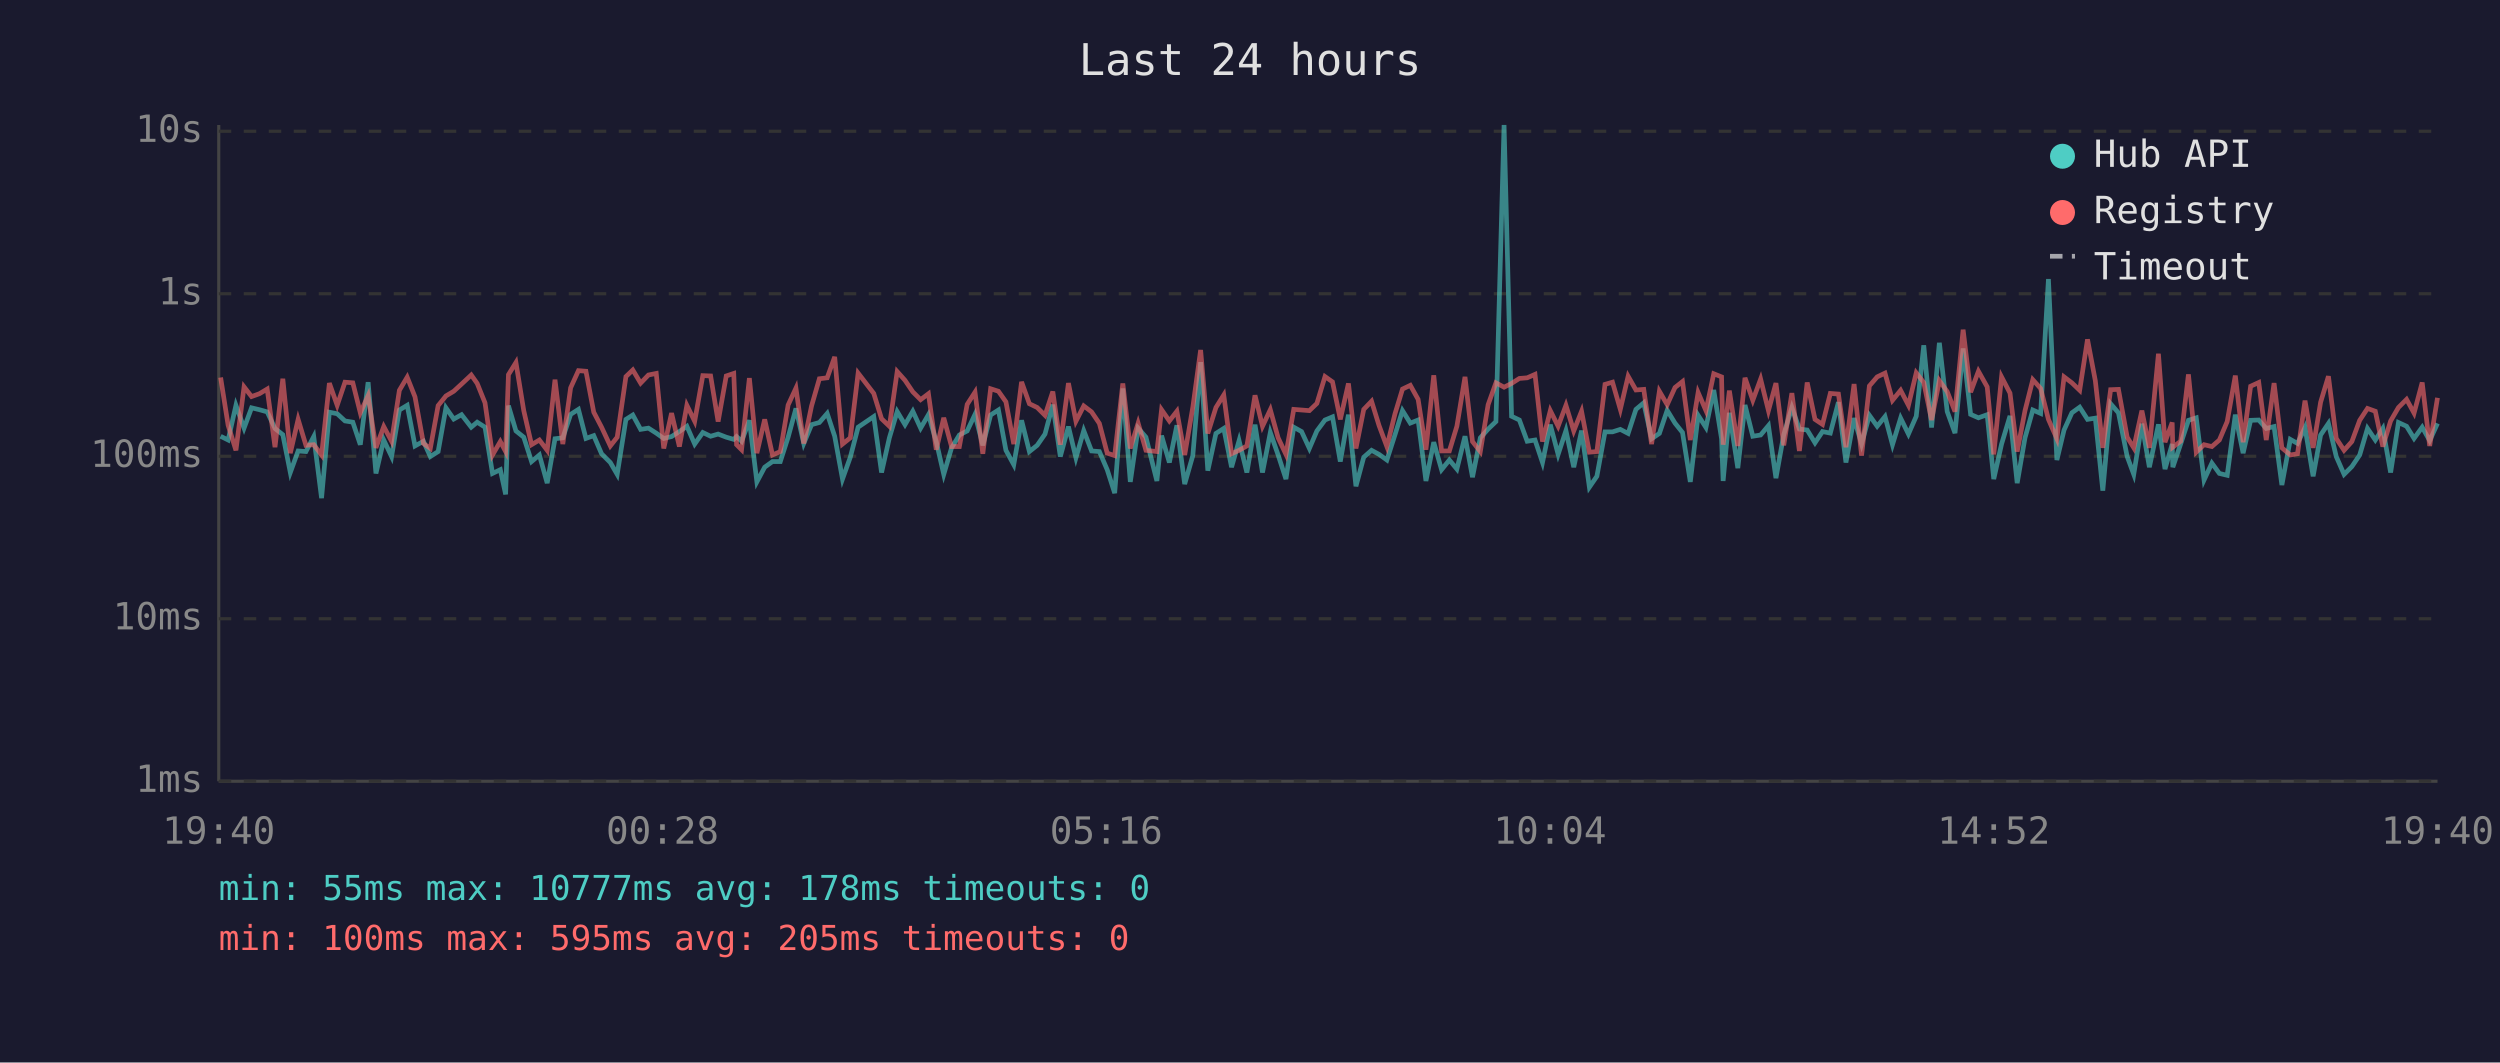
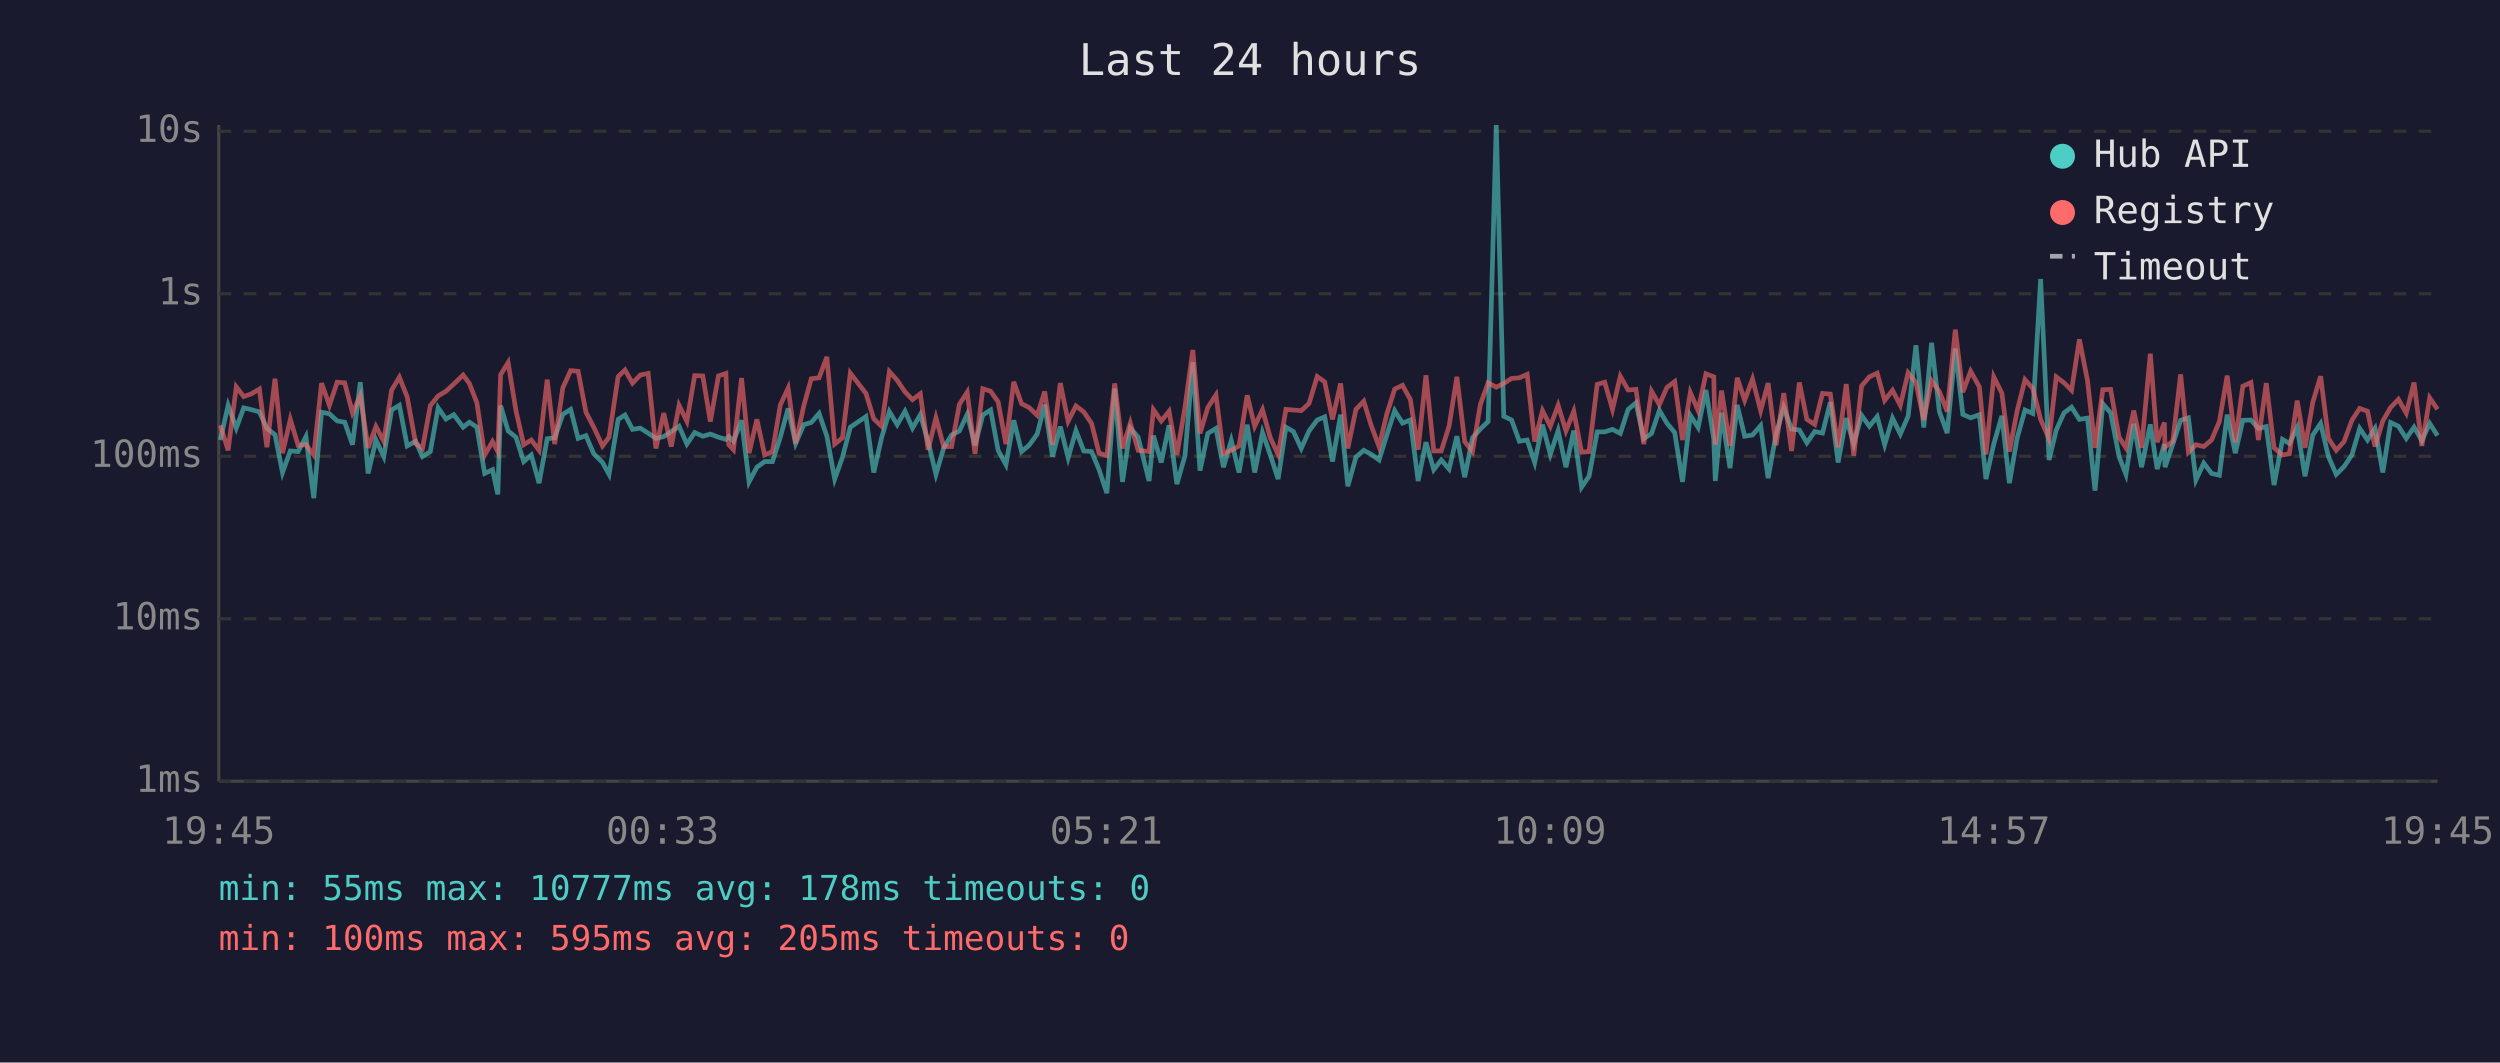
<svg xmlns="http://www.w3.org/2000/svg" viewBox="0 0 800 340" font-family="monospace" font-size="12">
  <rect width="800" height="340" fill="#1a1a2e" />
  <text x="400" y="24" fill="#e0e0e0" font-size="14" text-anchor="middle">Last 24 hours</text>
  <line x1="70" y1="40" x2="70" y2="250" stroke="#444" stroke-width="1" />
  <line x1="70" y1="250" x2="780" y2="250" stroke="#444" stroke-width="1" />
  <line x1="70" y1="250" x2="780" y2="250" stroke="#333" stroke-width="1" stroke-dasharray="4" />
  <text x="65" y="250" fill="#888" text-anchor="end" dominant-baseline="middle">1ms</text>
  <line x1="70" y1="198" x2="780" y2="198" stroke="#333" stroke-width="1" stroke-dasharray="4" />
  <text x="65" y="198" fill="#888" text-anchor="end" dominant-baseline="middle">10ms</text>
  <line x1="70" y1="146" x2="780" y2="146" stroke="#333" stroke-width="1" stroke-dasharray="4" />
  <text x="65" y="146" fill="#888" text-anchor="end" dominant-baseline="middle">100ms</text>
  <line x1="70" y1="94" x2="780" y2="94" stroke="#333" stroke-width="1" stroke-dasharray="4" />
  <text x="65" y="94" fill="#888" text-anchor="end" dominant-baseline="middle">1s</text>
  <line x1="70" y1="42" x2="780" y2="42" stroke="#333" stroke-width="1" stroke-dasharray="4" />
  <text x="65" y="42" fill="#888" text-anchor="end" dominant-baseline="middle">10s</text>
-   <text x="70" y="270" fill="#888" text-anchor="middle">19:40</text>
-   <text x="212" y="270" fill="#888" text-anchor="middle">00:28</text>
-   <text x="354" y="270" fill="#888" text-anchor="middle">05:16</text>
-   <text x="496" y="270" fill="#888" text-anchor="middle">10:04</text>
-   <text x="638" y="270" fill="#888" text-anchor="middle">14:52</text>
-   <text x="780" y="270" fill="#888" text-anchor="middle">19:40</text>
-   <polyline points="70.6,139.6 73.0,140.8 75.5,129.7 78.1,137.0 80.5,130.5 83.0,131.1 85.5,131.8 88.0,137.1 90.5,139.1 92.9,151.2 95.4,144.3 97.9,144.5 100.4,139.7 102.9,159.4 105.4,131.9 107.9,132.4 110.4,134.7 112.9,135.1 115.3,142.3 117.8,122.3 120.3,151.5 122.8,140.8 125.3,146.1 127.8,131.2 130.3,129.7 132.8,142.7 135.5,141.2 137.7,146.1 140.2,144.5 142.7,130.5 145.2,134.1 147.7,132.7 150.8,136.7 152.7,135.1 155.2,136.7 157.6,151.5 160.1,150.3 161.8,158.2 162.7,129.8 165.1,137.9 167.6,139.9 170.1,147.7 172.6,145.6 175.1,154.6 177.6,140.4 180.1,140.1 182.6,132.6 185.1,131.0 187.5,140.3 190.0,139.4 192.5,145.2 195.3,148.0 197.5,151.8 200.3,134.2 202.5,132.8 205.0,137.4 207.5,137.0 210.0,138.6 212.4,140.3 214.9,139.7 217.4,138.1 219.8,136.4 222.3,142.1 224.9,138.4 227.4,139.6 229.8,138.9 232.4,139.9 234.8,140.6 235.7,139.7 237.3,141.2 239.8,134.5 242.2,154.2 244.7,149.5 247.2,147.7 249.7,147.7 252.2,139.9 254.7,130.7 257.2,141.9 259.7,135.9 262.2,135.2 264.7,132.3 267.1,139.6 269.6,153.3 272.1,146.3 274.6,136.7 279.6,133.3 282.1,151.2 284.6,140.1 287.1,131.7 289.6,135.9 292.1,131.6 294.6,137.0 297.1,132.7 299.6,141.3 302.0,151.8 304.5,143.3 307.0,139.2 309.5,137.9 312.0,132.6 314.5,142.5 317.0,132.8 319.5,131.2 321.9,144.1 324.4,148.7 326.9,134.5 329.4,144.5 331.9,142.5 334.4,138.9 336.9,129.5 339.3,146.1 341.9,136.5 344.3,146.5 346.8,137.8 349.3,144.3 351.8,144.5 354.3,150.3 356.7,157.8 359.3,124.3 361.7,154.2 364.2,137.0 366.7,139.9 370.2,153.9 371.7,139.4 374.2,148.0 376.6,136.1 379.1,154.9 381.7,145.8 384.2,115.9 386.5,150.6 389.1,138.7 391.6,137.1 394.1,149.5 396.5,141.0 399.0,151.2 401.6,135.9 404.0,151.2 406.5,138.4 409.0,145.6 411.5,153.3 414.0,136.7 416.5,138.1 419.0,143.5 421.4,137.9 424.0,134.4 426.4,133.4 428.9,147.7 431.5,132.7 433.9,155.6 436.4,146.3 438.9,144.1 441.3,145.4 443.8,147.2 446.4,139.1 448.8,131.4 451.3,135.4 453.8,134.4 456.3,153.9 458.8,141.5 461.3,150.3 463.8,147.2 466.2,150.1 468.8,139.6 471.2,152.7 473.7,140.1 476.2,137.3 478.7,134.9 481.3,40.0 483.7,133.2 486.2,134.4 488.7,141.2 491.2,140.8 493.6,148.0 496.1,135.9 498.6,145.4 501.1,137.8 503.6,149.5 506.1,137.8 508.6,155.9 511.0,152.4 513.6,138.2 516.0,138.2 518.5,137.4 521.0,138.7 523.5,131.0 526.0,128.9 528.5,140.4 531.0,138.7 533.5,131.3 536.0,135.4 538.4,138.4 540.9,154.2 543.4,132.9 545.9,136.8 548.4,124.8 550.9,140.4 551.4,153.9 553.4,132.1 556.1,149.8 558.4,129.6 560.9,139.6 563.4,139.2 565.9,136.2 568.3,153.0 570.8,139.1 573.4,130.4 575.8,137.3 578.3,137.6 580.8,141.7 583.2,138.1 585.7,138.6 588.3,128.7 590.7,148.0 593.3,133.8 595.7,142.1 598.2,132.9 600.7,136.4 603.2,133.3 605.6,142.3 608.2,133.8 610.7,138.9 613.2,133.2 615.6,110.5 618.1,136.8 620.6,109.7 623.1,131.7 625.6,138.6 628.2,111.5 630.6,132.6 633.1,133.7 635.9,132.7 638.0,153.3 640.5,142.1 643.2,133.1 645.5,154.6 648.0,140.1 650.5,131.2 653.0,132.3 655.5,89.3 658.2,147.2 660.5,137.6 663.0,132.1 665.5,130.3 668.0,134.2 670.5,133.8 672.9,157.0 675.4,129.2 677.9,132.1 680.7,146.1 682.8,151.8 685.4,135.6 687.8,149.5 690.7,135.8 692.8,150.1 695.1,142.1 695.3,149.5 697.8,142.1 700.3,134.5 702.8,133.7 705.3,153.6 707.8,148.2 710.2,151.5 712.7,152.1 715.3,132.7 717.8,145.0 720.2,134.5 722.8,134.4 725.2,137.1 727.7,136.5 730.2,155.2 732.9,140.6 735.2,141.9 737.6,136.8 740.2,152.4 742.6,139.2 745.1,135.5 747.6,146.1 750.1,151.8 752.6,149.3 755.1,145.6 757.6,137.1 760.1,140.8 762.5,137.1 765.0,151.2 767.5,135.2 770.1,136.4 772.5,140.3 775.1,136.7 777.5,141.0 780.0,135.5" fill="none" stroke="#4ecdc4" stroke-width="1.5" opacity="0.6" />
-   <polyline points="70.6,120.8 73.0,136.1 75.5,144.1 78.1,123.8 80.5,126.9 83.0,126.0 85.5,124.5 88.0,143.1 90.5,121.2 92.9,145.0 95.4,134.2 97.9,142.5 100.4,142.3 102.9,145.6 105.4,122.6 107.9,129.7 110.4,122.3 112.9,122.5 115.3,132.1 117.8,126.6 120.3,143.3 122.8,136.5 125.3,141.2 127.8,124.9 130.3,120.7 132.8,127.0 135.5,141.9 137.7,143.5 140.2,129.8 142.7,126.7 145.2,125.2 147.7,122.9 150.8,120.0 152.7,122.7 155.2,128.9 157.6,145.6 160.1,141.3 161.8,144.5 162.7,119.9 165.1,116.0 167.6,131.4 170.1,142.3 172.6,140.8 175.1,144.1 177.6,121.5 180.1,142.1 182.6,124.1 185.1,118.6 187.5,118.8 190.0,131.9 192.5,136.7 195.3,142.7 197.5,139.9 200.3,120.5 202.5,118.4 205.0,122.6 207.5,120.0 210.0,119.5 212.4,143.5 214.9,132.2 217.4,142.9 219.8,129.7 222.3,134.8 224.9,120.2 227.4,120.3 229.8,134.9 232.4,120.3 234.8,119.5 235.7,142.3 237.3,143.9 239.8,121.0 242.2,145.0 244.7,134.2 247.2,145.6 249.7,144.5 252.2,129.6 254.7,124.2 257.2,141.9 259.7,129.9 262.2,121.2 264.7,120.9 267.1,114.2 269.6,142.1 272.1,140.1 274.6,119.4 279.6,125.9 282.1,134.0 284.6,136.4 287.1,118.9 289.6,121.7 292.1,125.4 294.6,127.9 297.1,126.0 299.6,143.9 302.0,133.7 304.5,142.9 307.0,142.9 309.5,129.4 312.0,125.5 314.5,145.2 317.0,124.4 319.5,125.2 321.9,128.6 324.4,142.1 326.9,122.2 329.4,129.2 331.9,130.4 334.4,132.9 336.9,125.3 339.3,142.3 341.9,122.6 344.3,134.8 346.8,129.9 349.3,131.8 351.8,135.5 354.3,145.0 356.7,145.8 359.3,122.7 361.7,143.5 364.2,135.4 366.7,144.1 370.2,144.5 371.7,131.1 374.2,134.7 376.6,131.6 379.1,145.6 381.7,130.3 384.2,112.0 386.5,138.7 389.1,130.4 391.6,126.4 394.1,145.2 396.5,144.1 399.0,142.7 401.6,126.5 404.0,136.4 406.5,131.1 409.0,140.1 411.5,145.4 414.0,131.0 416.5,131.2 419.0,131.4 421.4,129.1 424.0,120.5 426.4,122.2 428.9,134.2 431.5,122.7 433.9,143.5 436.4,131.0 438.9,128.4 441.3,136.2 443.8,142.9 446.4,132.4 448.8,124.5 451.3,123.3 453.8,127.8 456.3,143.9 458.8,120.1 461.3,144.3 463.8,144.3 466.2,136.4 468.8,120.6 471.2,141.3 473.7,144.5 476.2,129.5 478.7,122.5 481.3,123.9 483.7,122.7 486.2,121.1 488.7,120.9 491.2,119.8 493.6,141.3 496.1,131.4 498.6,136.4 501.1,129.7 503.6,137.9 506.1,131.6 508.6,144.7 511.0,144.5 513.6,123.0 516.0,122.3 518.5,131.0 521.0,120.4 523.5,124.8 526.0,124.6 528.5,142.1 531.0,125.2 533.5,129.5 536.0,124.0 538.4,122.1 540.9,140.8 543.4,125.6 545.9,131.4 548.4,119.6 550.9,120.6 551.4,142.3 553.4,125.0 556.1,142.7 558.4,120.9 560.9,128.1 563.4,121.3 565.9,131.4 568.3,122.6 570.8,142.5 573.4,125.8 575.8,144.3 578.3,122.4 580.8,134.2 583.2,135.8 585.7,125.9 588.3,126.1 590.7,143.1 593.3,122.9 595.7,145.8 598.2,123.5 600.7,120.6 603.2,119.4 605.6,128.1 608.2,124.9 610.7,129.7 613.2,119.3 615.6,122.4 618.1,134.4 620.6,121.8 623.1,125.3 625.6,131.7 628.2,105.5 630.6,125.5 633.1,118.8 635.9,123.8 638.0,145.4 640.5,120.6 643.2,125.8 645.5,144.5 648.0,131.4 650.5,121.5 653.0,124.3 655.5,134.2 658.2,140.4 660.5,120.6 663.0,122.5 665.5,124.9 668.0,108.6 670.5,121.8 672.9,143.3 675.4,124.7 677.9,124.6 680.7,139.9 682.8,143.3 685.4,131.4 687.8,143.3 690.7,113.2 692.8,141.5 695.1,135.2 695.3,143.1 697.8,141.2 700.3,119.8 702.8,144.7 705.3,142.3 707.8,142.9 710.2,140.8 712.7,134.9 715.3,120.2 717.8,141.5 720.2,123.6 722.8,122.4 725.2,140.8 727.7,122.6 730.2,143.3 732.9,145.6 735.2,145.2 737.6,128.2 740.2,143.3 742.6,128.7 745.1,120.4 747.6,140.3 750.1,144.1 752.6,141.3 755.1,134.5 757.6,130.7 760.1,131.6 762.5,142.9 765.0,134.7 767.5,130.4 770.1,127.8 772.5,132.2 775.1,122.4 777.5,142.7 780.0,127.3" fill="none" stroke="#ff6b6b" stroke-width="1.5" opacity="0.6" />
+   <text x="70" y="270" fill="#888" text-anchor="middle">19:45</text>
+   <text x="212" y="270" fill="#888" text-anchor="middle">00:33</text>
+   <text x="354" y="270" fill="#888" text-anchor="middle">05:21</text>
+   <text x="496" y="270" fill="#888" text-anchor="middle">10:09</text>
+   <text x="638" y="270" fill="#888" text-anchor="middle">14:57</text>
+   <text x="780" y="270" fill="#888" text-anchor="middle">19:45</text>
+   <polyline points="70.5,140.8 73.0,129.7 75.6,137.0 78.0,130.5 80.5,131.1 83.0,131.8 85.4,137.1 88.0,139.1 90.4,151.2 92.9,144.3 95.4,144.5 97.9,139.7 100.4,159.4 102.9,131.9 105.4,132.4 107.9,134.7 110.3,135.1 112.8,142.3 115.3,122.3 117.8,151.5 120.3,140.8 122.8,146.1 125.3,131.2 127.8,129.7 130.3,142.7 133.0,141.2 135.2,146.1 137.7,144.5 140.2,130.5 142.7,134.1 145.2,132.7 148.2,136.7 150.2,135.1 152.6,136.7 155.1,151.5 157.6,150.3 159.3,158.2 160.2,129.8 162.6,137.9 165.1,139.9 167.6,147.7 170.0,145.6 172.5,154.6 175.1,140.4 177.5,140.1 180.1,132.6 182.6,131.0 185.0,140.3 187.5,139.4 190.0,145.2 192.8,148.0 194.9,151.8 197.8,134.2 200.0,132.8 202.4,137.4 204.9,137.0 207.4,138.6 209.9,140.3 212.4,139.7 214.8,138.1 217.3,136.4 219.8,142.1 222.3,138.4 224.9,139.6 227.3,138.9 229.9,139.9 232.3,140.6 233.2,139.7 234.7,141.2 237.3,134.5 239.7,154.2 242.2,149.5 244.7,147.7 247.2,147.7 249.7,139.9 252.2,130.7 254.6,141.9 257.2,135.9 259.6,135.2 262.1,132.3 264.6,139.6 267.1,153.3 269.6,146.3 272.1,136.7 277.1,133.3 279.6,151.2 282.1,140.1 284.6,131.7 287.1,135.9 289.6,131.6 292.0,137.0 294.5,132.7 297.0,141.3 299.5,151.8 302.0,143.3 304.5,139.2 307.0,137.9 309.5,132.6 312.0,142.5 314.5,132.8 317.0,131.2 319.4,144.1 321.9,148.7 324.4,134.5 326.9,144.5 329.3,142.5 331.9,138.9 334.3,129.5 336.8,146.1 339.3,136.5 341.8,146.5 344.3,137.8 346.8,144.3 349.3,144.5 351.7,150.3 354.2,157.8 356.7,124.3 359.2,154.2 361.7,137.0 364.2,139.9 367.7,153.9 369.1,139.4 371.6,148.0 374.1,136.1 376.6,154.9 379.2,145.8 381.7,115.9 384.0,150.6 386.5,138.7 389.1,137.1 391.5,149.5 394.0,141.0 396.5,151.2 399.1,135.9 401.5,151.2 404.0,138.4 406.5,145.6 409.0,153.3 411.5,136.7 413.9,138.1 416.4,143.5 418.9,137.9 421.5,134.4 423.9,133.4 426.4,147.7 429.0,132.7 431.3,155.6 433.9,146.3 436.4,144.1 438.8,145.4 441.3,147.2 443.8,139.1 446.3,131.4 448.8,135.4 451.3,134.4 453.8,153.9 456.3,141.5 458.8,150.3 461.2,147.2 463.7,150.1 466.2,139.6 468.7,152.7 471.2,140.1 473.7,137.3 476.2,134.9 478.8,40.0 481.2,133.2 483.7,134.4 486.2,141.2 488.7,140.8 491.1,148.0 493.6,135.9 496.1,145.4 498.6,137.8 501.1,149.5 503.6,137.8 506.1,155.9 508.5,152.4 511.1,138.2 513.5,138.2 516.0,137.4 518.5,138.7 521.0,131.0 523.5,128.9 526.0,140.4 528.5,138.7 531.0,131.3 533.4,135.4 535.9,138.4 538.4,154.2 540.9,132.9 543.4,136.8 545.9,124.8 548.4,140.4 548.9,153.9 550.9,132.1 553.6,149.8 555.9,129.6 558.3,139.6 560.8,139.2 563.4,136.2 565.8,153.0 568.3,139.1 570.8,130.4 573.3,137.3 575.8,137.6 578.2,141.7 580.7,138.1 583.2,138.6 585.7,128.7 588.2,148.0 590.8,133.8 593.2,142.1 595.7,132.9 598.2,136.4 600.7,133.3 603.1,142.3 605.6,133.8 608.1,138.9 610.6,133.2 613.1,110.5 615.6,136.8 618.1,109.7 620.6,131.7 623.1,138.6 625.7,111.5 628.1,132.6 630.6,133.7 633.4,132.7 635.5,153.3 638.0,142.1 640.6,133.1 643.0,154.6 645.5,140.1 648.0,131.2 650.5,132.3 653.0,89.3 655.7,147.2 658.0,137.6 660.5,132.1 662.9,130.3 665.4,134.2 668.0,133.8 670.4,157.0 672.9,129.2 675.4,132.1 678.1,146.1 680.3,151.8 682.8,135.6 685.3,149.5 688.1,135.8 690.3,150.1 692.6,142.1 692.8,149.5 695.3,142.1 697.8,134.5 700.3,133.7 702.7,153.6 705.2,148.2 707.7,151.5 710.2,152.1 712.7,132.7 715.3,145.0 717.7,134.5 720.3,134.4 722.7,137.1 725.2,136.5 727.7,155.2 730.4,140.6 732.6,141.9 735.1,136.8 737.6,152.4 740.1,139.2 742.6,135.5 745.1,146.1 747.6,151.8 750.1,149.3 752.6,145.6 755.1,137.1 757.6,140.8 760.0,137.1 762.5,151.2 765.0,135.2 767.5,136.4 770.0,140.3 772.5,136.7 775.0,141.0 777.5,135.5 780.0,139.4" fill="none" stroke="#4ecdc4" stroke-width="1.5" opacity="0.6" />
+   <polyline points="70.5,136.1 73.0,144.1 75.6,123.8 78.0,126.9 80.5,126.0 83.0,124.5 85.4,143.1 88.0,121.2 90.4,145.0 92.9,134.2 95.4,142.5 97.9,142.3 100.4,145.6 102.9,122.6 105.4,129.7 107.9,122.3 110.3,122.5 112.8,132.1 115.3,126.6 117.8,143.3 120.3,136.5 122.8,141.2 125.3,124.9 127.8,120.7 130.3,127.0 133.0,141.9 135.2,143.5 137.7,129.8 140.2,126.7 142.7,125.2 145.2,122.9 148.2,120.0 150.2,122.7 152.6,128.9 155.1,145.6 157.6,141.3 159.3,144.5 160.2,119.9 162.6,116.0 165.1,131.4 167.6,142.3 170.0,140.8 172.5,144.1 175.1,121.5 177.5,142.1 180.1,124.1 182.6,118.6 185.0,118.8 187.5,131.9 190.0,136.7 192.8,142.7 194.9,139.9 197.8,120.5 200.0,118.4 202.4,122.6 204.9,120.0 207.4,119.5 209.9,143.5 212.4,132.2 214.8,142.9 217.3,129.7 219.8,134.8 222.3,120.2 224.9,120.3 227.3,134.9 229.9,120.3 232.3,119.5 233.2,142.3 234.7,143.9 237.3,121.0 239.7,145.0 242.2,134.2 244.7,145.6 247.2,144.5 249.7,129.6 252.2,124.2 254.6,141.9 257.2,129.9 259.6,121.2 262.1,120.9 264.6,114.2 267.1,142.1 269.6,140.1 272.1,119.4 277.1,125.9 279.6,134.0 282.1,136.4 284.6,118.9 287.1,121.7 289.6,125.4 292.0,127.9 294.5,126.0 297.0,143.9 299.5,133.7 302.0,142.9 304.5,142.9 307.0,129.4 309.5,125.5 312.0,145.2 314.5,124.4 317.0,125.2 319.4,128.6 321.9,142.1 324.4,122.2 326.9,129.2 329.3,130.4 331.9,132.9 334.3,125.3 336.8,142.3 339.3,122.6 341.8,134.8 344.3,129.9 346.8,131.8 349.3,135.5 351.7,145.0 354.2,145.8 356.7,122.7 359.2,143.5 361.7,135.4 364.2,144.1 367.7,144.5 369.1,131.1 371.6,134.7 374.1,131.6 376.6,145.6 379.2,130.3 381.7,112.0 384.0,138.7 386.5,130.4 389.1,126.4 391.5,145.2 394.0,144.1 396.5,142.7 399.1,126.5 401.5,136.4 404.0,131.1 406.5,140.1 409.0,145.4 411.5,131.0 413.9,131.2 416.4,131.4 418.9,129.1 421.5,120.5 423.9,122.2 426.4,134.2 429.0,122.7 431.3,143.5 433.9,131.0 436.4,128.4 438.8,136.2 441.3,142.9 443.8,132.4 446.3,124.5 448.8,123.3 451.3,127.8 453.8,143.9 456.3,120.1 458.8,144.3 461.2,144.3 463.7,136.4 466.2,120.6 468.7,141.3 471.2,144.5 473.7,129.5 476.2,122.5 478.8,123.9 481.2,122.7 483.7,121.1 486.2,120.9 488.7,119.8 491.1,141.3 493.6,131.4 496.1,136.4 498.6,129.7 501.1,137.9 503.6,131.6 506.1,144.7 508.5,144.5 511.1,123.0 513.5,122.3 516.0,131.0 518.5,120.4 521.0,124.8 523.5,124.6 526.0,142.1 528.5,125.2 531.0,129.5 533.4,124.0 535.9,122.1 538.4,140.8 540.9,125.6 543.4,131.4 545.9,119.6 548.4,120.6 548.9,142.3 550.9,125.0 553.6,142.7 555.9,120.9 558.3,128.1 560.8,121.3 563.4,131.4 565.8,122.6 568.3,142.5 570.8,125.8 573.3,144.3 575.8,122.4 578.2,134.2 580.7,135.8 583.2,125.9 585.7,126.1 588.2,143.1 590.8,122.9 593.2,145.8 595.7,123.5 598.2,120.6 600.7,119.4 603.1,128.1 605.6,124.9 608.1,129.7 610.6,119.3 613.1,122.4 615.6,134.4 618.1,121.8 620.6,125.3 623.1,131.7 625.7,105.5 628.1,125.5 630.6,118.8 633.4,123.8 635.5,145.4 638.0,120.6 640.6,125.8 643.0,144.5 645.5,131.4 648.0,121.5 650.5,124.3 653.0,134.2 655.7,140.4 658.0,120.6 660.5,122.5 662.9,124.9 665.4,108.6 668.0,121.8 670.4,143.3 672.9,124.7 675.4,124.6 678.1,139.9 680.3,143.3 682.8,131.4 685.3,143.3 688.1,113.2 690.3,141.5 692.6,135.2 692.8,143.1 695.3,141.2 697.8,119.8 700.3,144.7 702.7,142.3 705.2,142.9 707.7,140.8 710.2,134.9 712.7,120.2 715.3,141.5 717.7,123.6 720.3,122.4 722.7,140.8 725.2,122.6 727.7,143.3 730.4,145.6 732.6,145.2 735.1,128.2 737.6,143.3 740.1,128.7 742.6,120.4 745.1,140.3 747.6,144.1 750.1,141.3 752.6,134.5 755.1,130.7 757.6,131.6 760.0,142.9 762.5,134.7 765.0,130.4 767.5,127.8 770.0,132.2 772.5,122.4 775.0,142.7 777.5,127.3 780.0,131.0" fill="none" stroke="#ff6b6b" stroke-width="1.5" opacity="0.6" />
  <circle cx="660" cy="50" r="4" fill="#4ecdc4" />
  <text x="670" y="50" fill="#e0e0e0" dominant-baseline="middle">Hub API</text>
  <circle cx="660" cy="68" r="4" fill="#ff6b6b" />
  <text x="670" y="68" fill="#e0e0e0" dominant-baseline="middle">Registry</text>
  <line x1="656" y1="82" x2="664" y2="82" stroke="#e0e0e0" stroke-width="1.5" stroke-dasharray="4,3" opacity="0.7" />
  <text x="670" y="86" fill="#e0e0e0" dominant-baseline="middle">Timeout</text>
  <text x="70" y="288" fill="#4ecdc4" font-size="11">min: 55ms  max: 10777ms  avg: 178ms  timeouts: 0</text>
  <text x="70" y="304" fill="#ff6b6b" font-size="11">min: 100ms  max: 595ms  avg: 205ms  timeouts: 0</text>
</svg>
